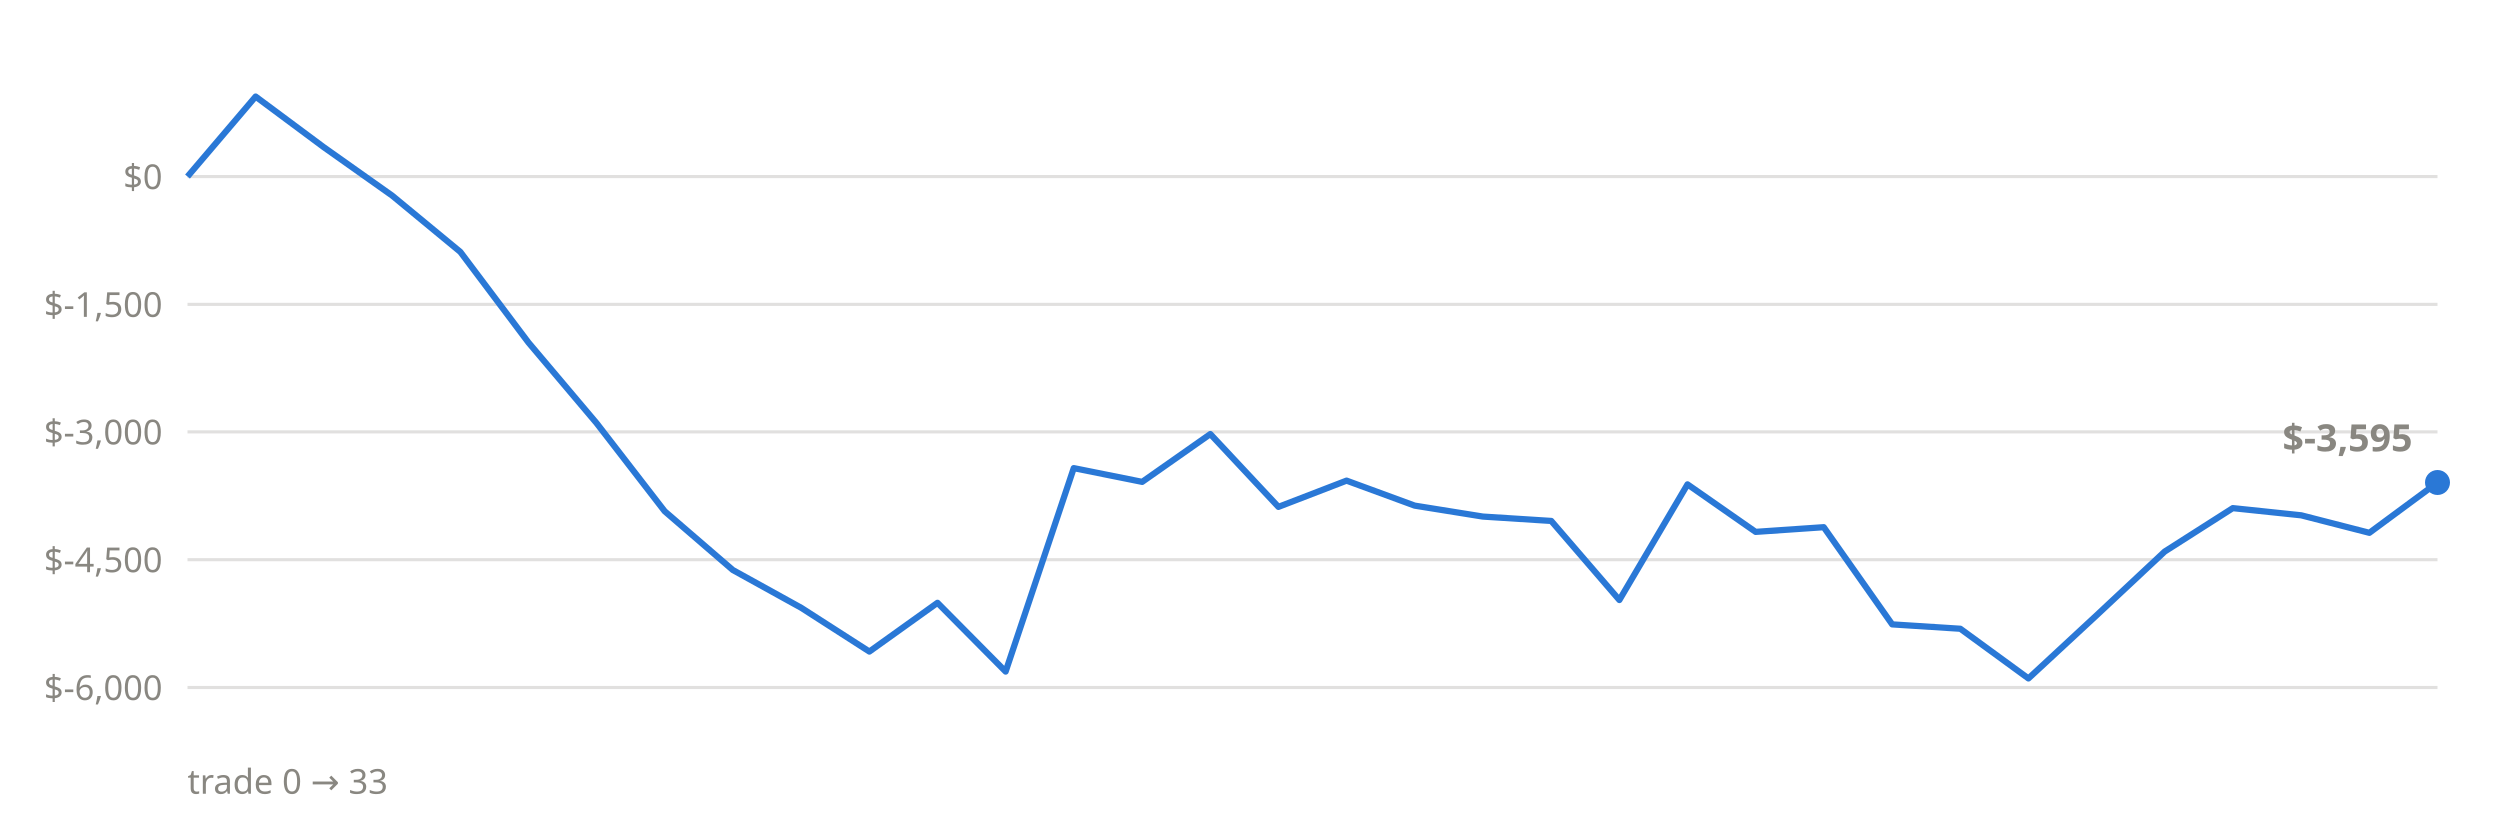
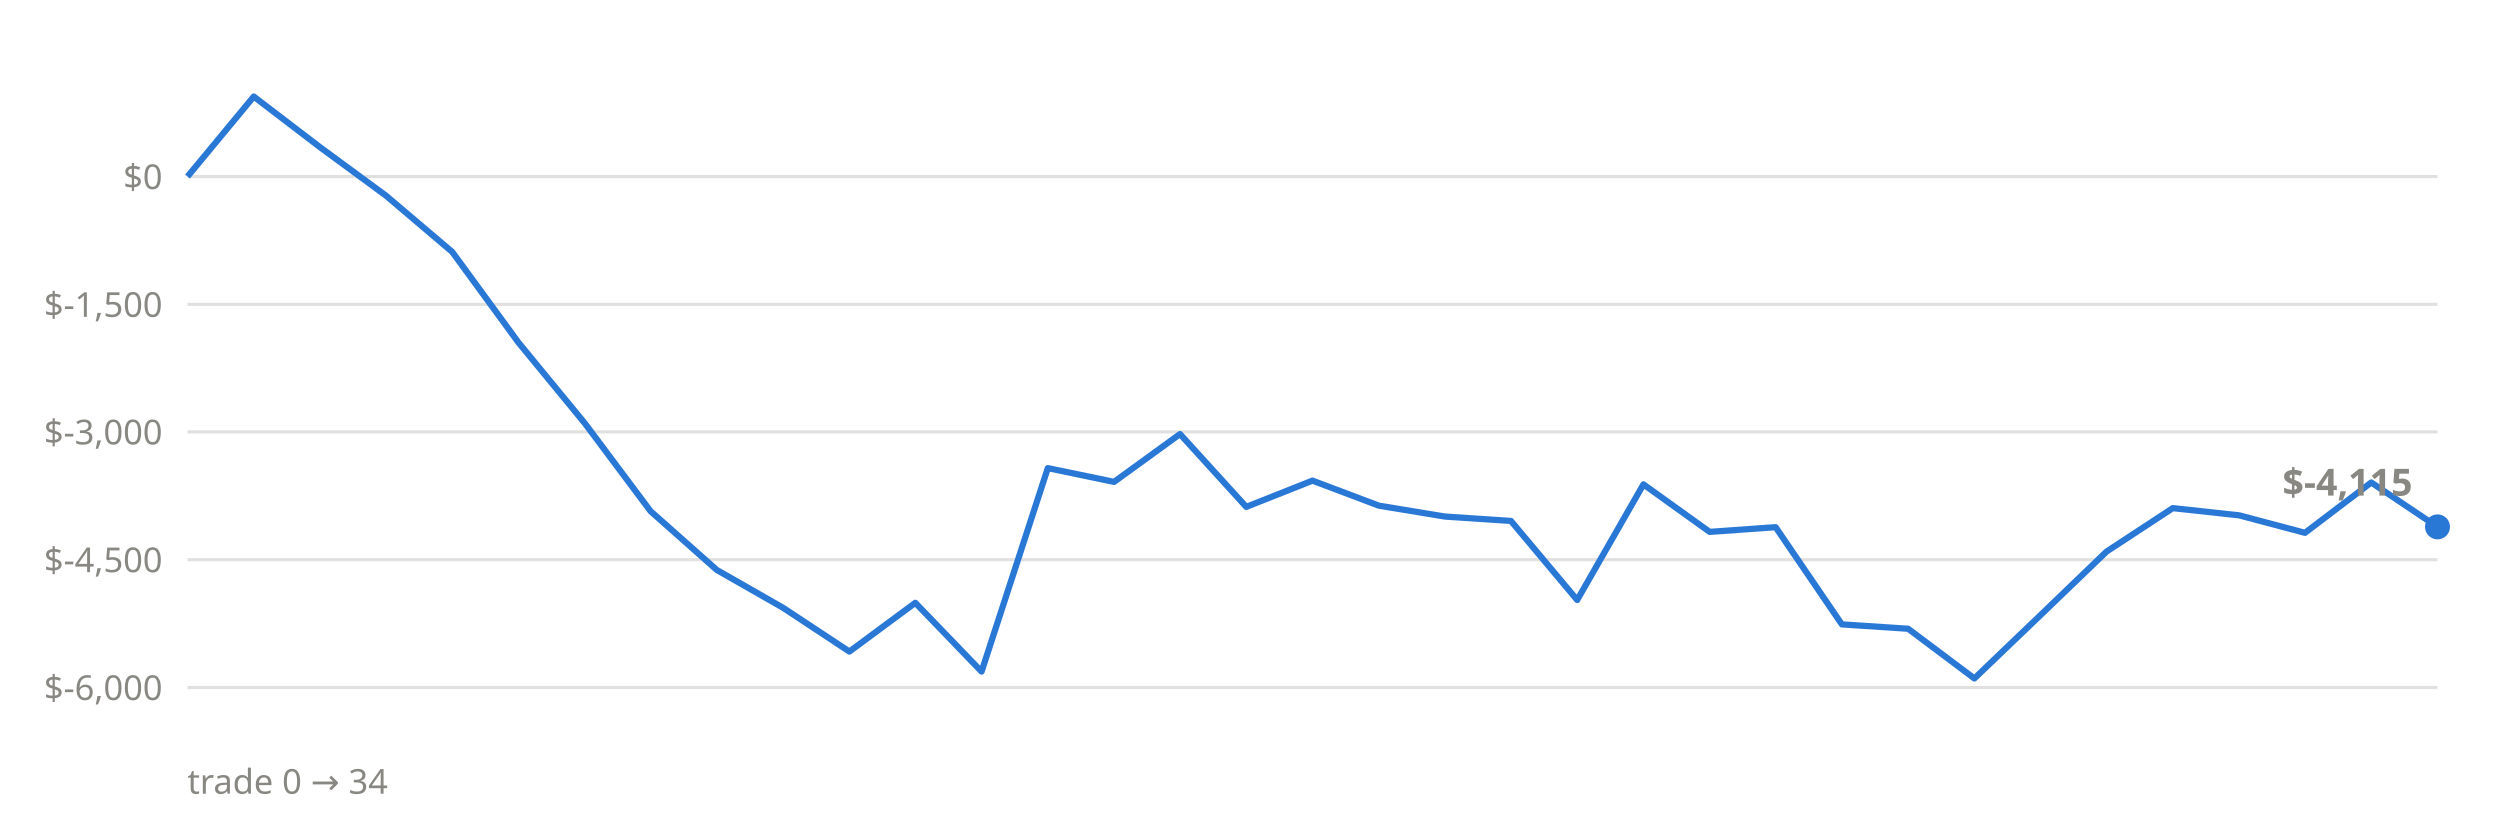
<svg xmlns="http://www.w3.org/2000/svg" viewBox="0 0 800 260" font-family="system-ui,sans-serif">
  <line x1="60" x2="780" y1="220.0" y2="220.0" stroke="#898781" stroke-opacity="0.25" stroke-width="1" />
  <text x="52" y="224.0" text-anchor="end" font-size="11" fill="#898781">$-6,000</text>
  <line x1="60" x2="780" y1="179.1" y2="179.1" stroke="#898781" stroke-opacity="0.25" stroke-width="1" />
  <text x="52" y="183.1" text-anchor="end" font-size="11" fill="#898781">$-4,500</text>
  <line x1="60" x2="780" y1="138.2" y2="138.2" stroke="#898781" stroke-opacity="0.25" stroke-width="1" />
  <text x="52" y="142.2" text-anchor="end" font-size="11" fill="#898781">$-3,000</text>
  <line x1="60" x2="780" y1="97.4" y2="97.4" stroke="#898781" stroke-opacity="0.25" stroke-width="1" />
  <text x="52" y="101.4" text-anchor="end" font-size="11" fill="#898781">$-1,500</text>
  <line x1="60" x2="780" y1="56.5" y2="56.5" stroke="#898781" stroke-opacity="0.25" stroke-width="1" />
  <text x="52" y="60.5" text-anchor="end" font-size="11" fill="#898781">$0</text>
-   <polyline points="60.0,56.5 81.8,30.9 103.6,47.1 125.5,62.6 147.3,80.6 169.1,109.6 190.9,135.4 212.7,163.6 234.5,182.4 256.4,194.5 278.2,208.5 300.0,192.9 321.8,214.9 343.6,149.8 365.5,154.2 387.3,138.9 409.1,162.2 430.9,153.8 452.7,161.8 474.5,165.3 496.4,166.7 518.2,192.0 540.0,155.0 561.8,170.2 583.6,168.7 605.5,199.8 627.3,201.2 649.1,217.1 670.9,196.9 692.7,176.5 714.5,162.6 736.4,164.9 758.2,170.5 780.0,154.4" fill="none" stroke="#2a78d6" stroke-width="2" stroke-linejoin="round" />
-   <circle cx="780.0" cy="154.4" r="4" fill="#2a78d6" />
-   <text x="772.0" y="144.4" text-anchor="end" font-size="12" font-weight="600" fill="#898781">$-3,595</text>
-   <text x="60" y="254" font-size="11" fill="#898781">trade 0 → 33</text>
+   <polyline points="60.0,56.5 81.2,30.9 102.4,47.1 123.5,62.6 144.7,80.6 165.9,109.6 187.1,135.4 208.2,163.6 229.4,182.4 250.6,194.5 271.8,208.5 292.9,192.9 314.1,214.9 335.3,149.8 356.5,154.2 377.6,138.9 398.8,162.2 420.0,153.8 441.2,161.8 462.4,165.3 483.5,166.7 504.7,192.0 525.9,155.0 547.1,170.2 568.2,168.7 589.4,199.8 610.6,201.2 631.8,217.1 652.9,196.9 674.1,176.5 695.3,162.6 716.5,164.9 737.6,170.5 758.8,154.4 780.0,168.6" fill="none" stroke="#2a78d6" stroke-width="2" stroke-linejoin="round" />
+   <circle cx="780.0" cy="168.6" r="4" fill="#2a78d6" />
+   <text x="772.0" y="158.6" text-anchor="end" font-size="12" font-weight="600" fill="#898781">$-4,115</text>
+   <text x="60" y="254" font-size="11" fill="#898781">trade 0 → 34</text>
</svg>
